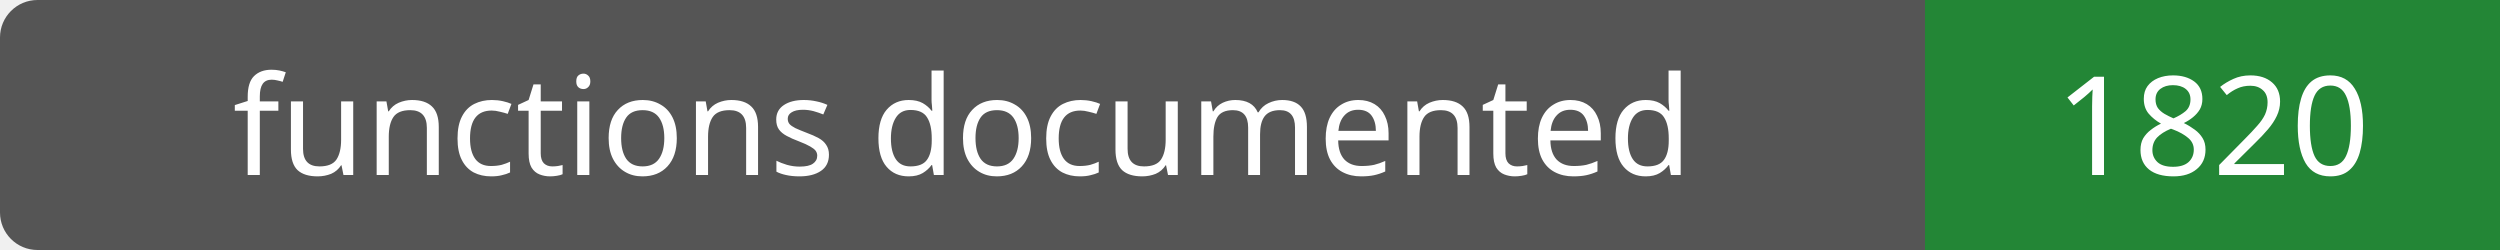
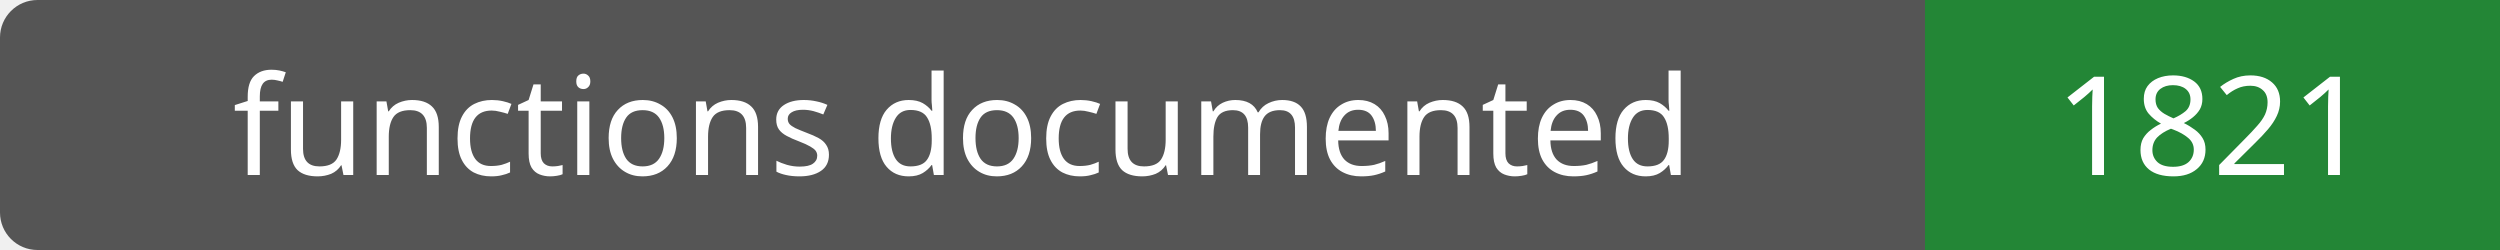
- <svg xmlns="http://www.w3.org/2000/svg" width="200" height="20" role="img" aria-label="functions documented: 1820">
+ <svg xmlns="http://www.w3.org/2000/svg" width="200" height="20" role="img" aria-label="functions documented: 1821">
  <rect width="200" height="20" rx="3" fill="#555" />
  <path fill="#238636" d="M154 0h46v20H154z" />
  <g fill="#fff" text-anchor="middle" font-family="Verdana,sans-serif" font-size="11">
    <text x="77.0" y="14">functions documented</text>
-     <text x="177.0" y="14">1820</text>
+     <text x="177.0" y="14">1821</text>
  </g>
</svg>
